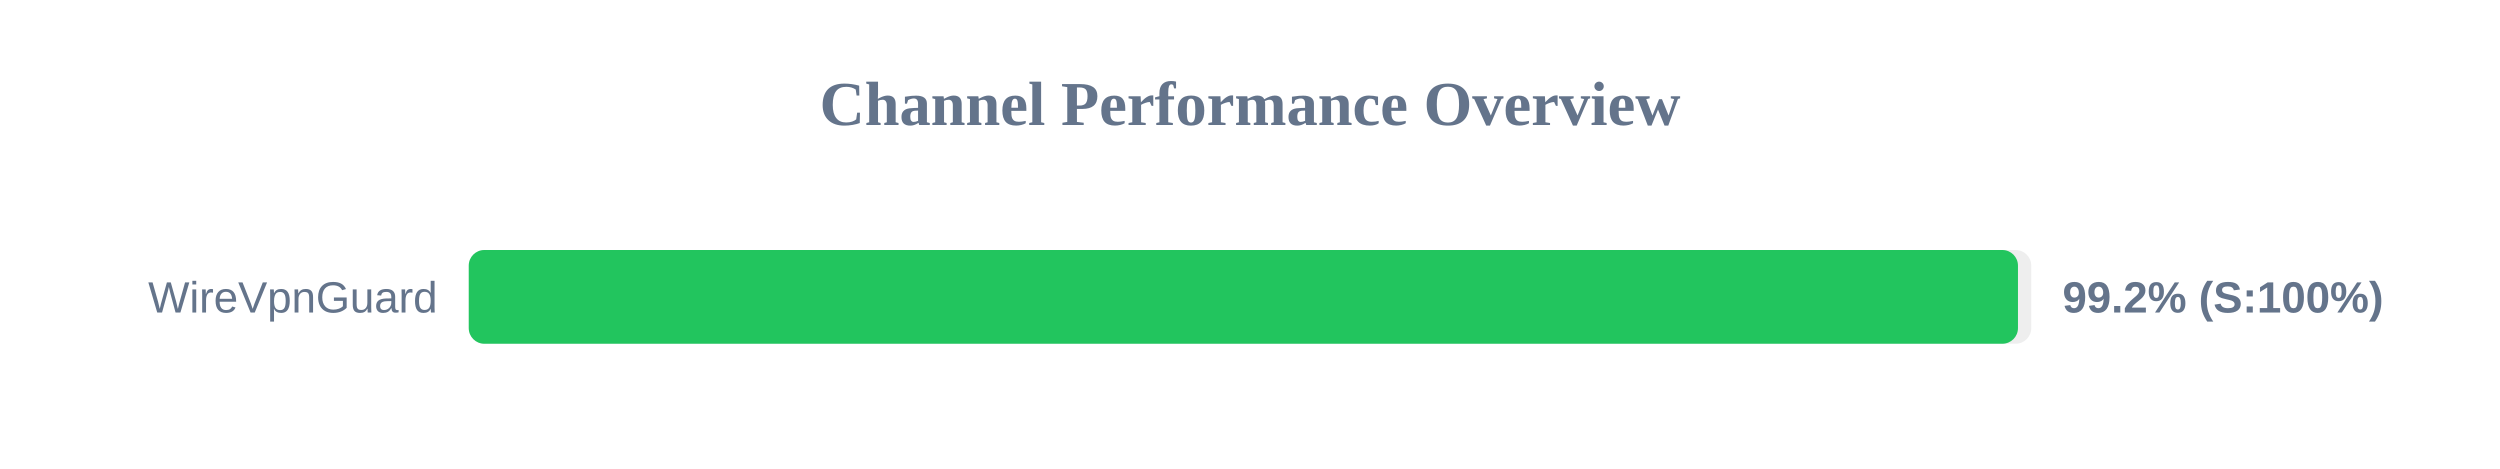
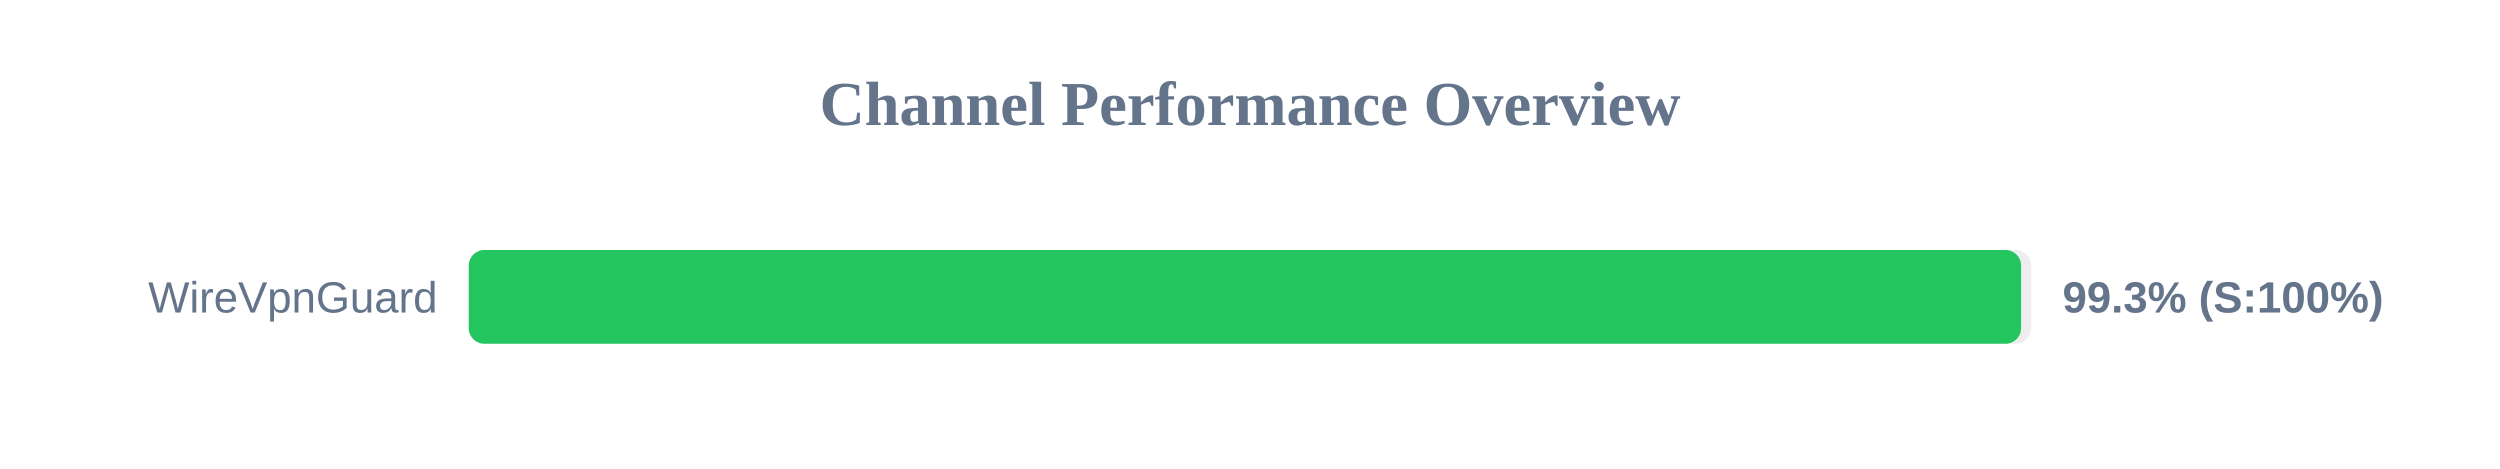
<svg xmlns="http://www.w3.org/2000/svg" width="800" height="150" version="1.1">
  <style>
        .row { font: 14px Arial; fill: #64748b; }
        .score { font: bold 14px Arial; fill: #64748b; }
    </style>
  <text x="400" y="40" text-anchor="middle" font-size="20px" font-weight="bold" fill="#64748b">Channel Performance Overview</text>
  <rect x="150" y="80" width="500" height="30" fill="#eee" rx="5" />
-   <rect x="150" y="80" width="495.75" height="30" fill="#22c55e" rx="5" />
+   <rect x="150" y="80" width="496.75" height="30" fill="#22c55e" rx="5" />
  <text x="140" y="100" text-anchor="end" class="row">WireVpnGuard</text>
-   <text x="660" y="100" text-anchor="start" class="score">99.2% (S:100%)</text>
+   <text x="660" y="100" text-anchor="start" class="score">99.3% (S:100%)</text>
</svg>
